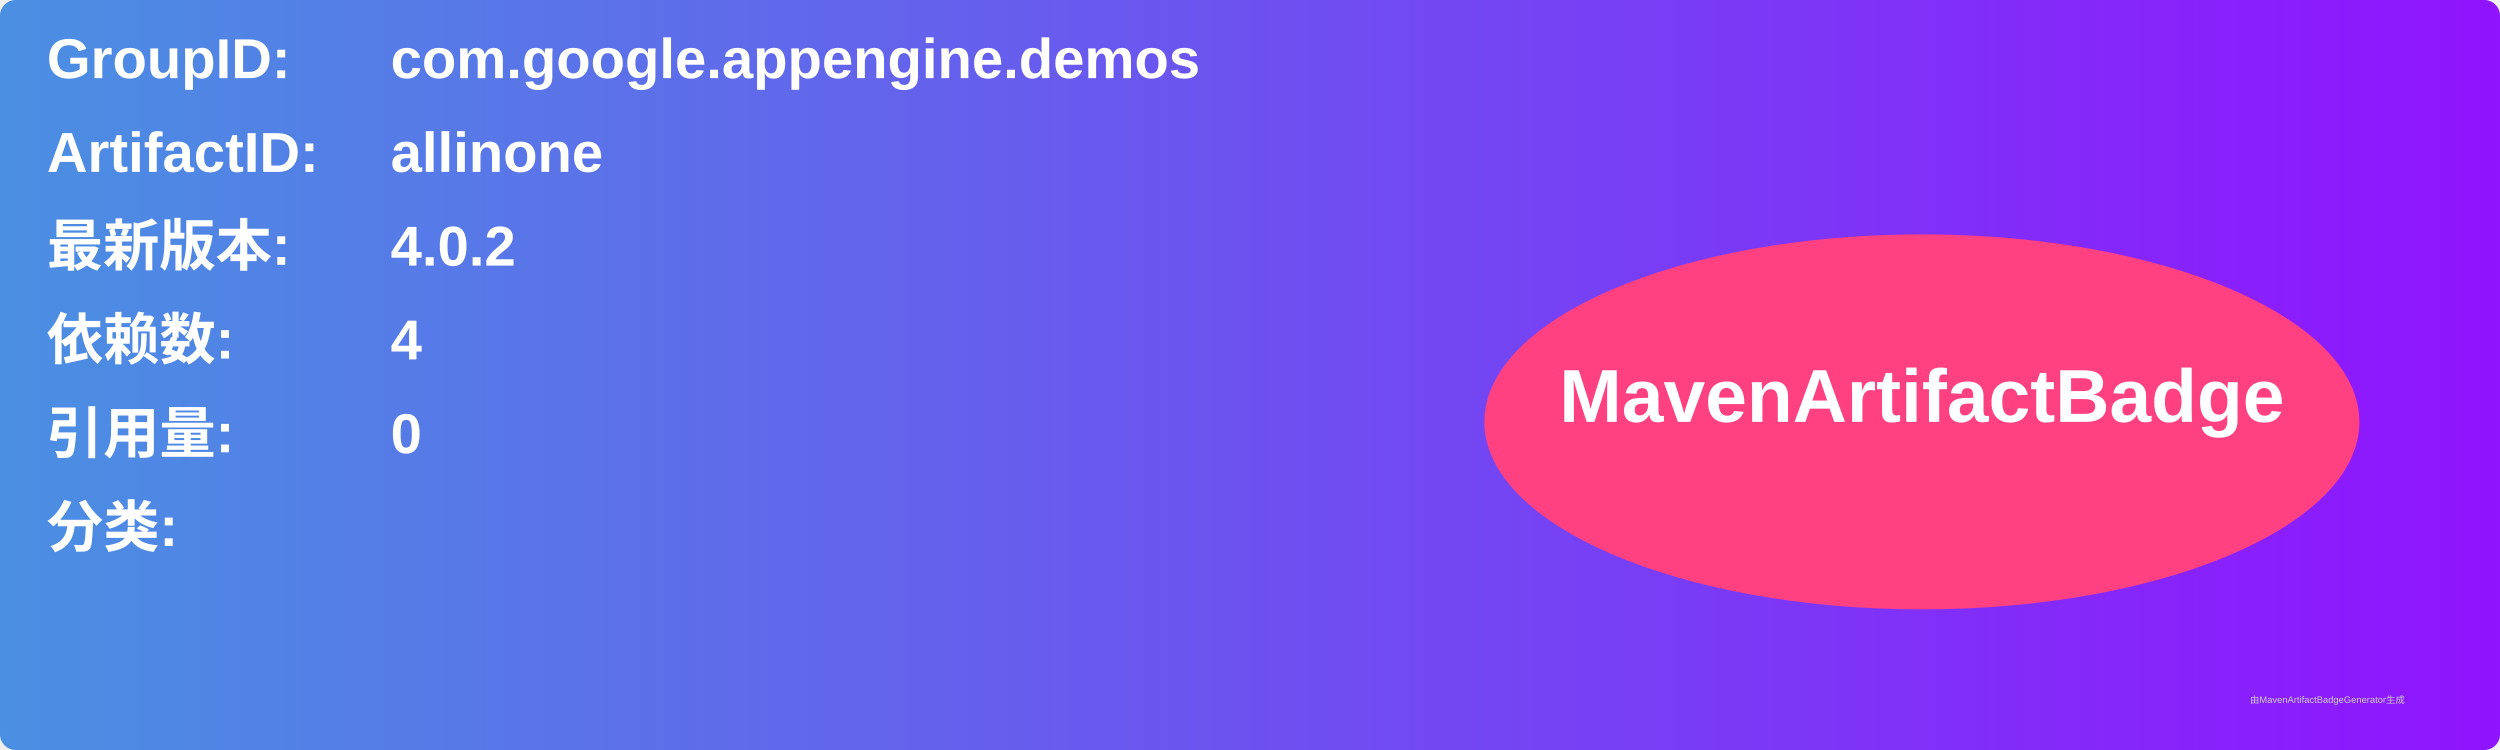
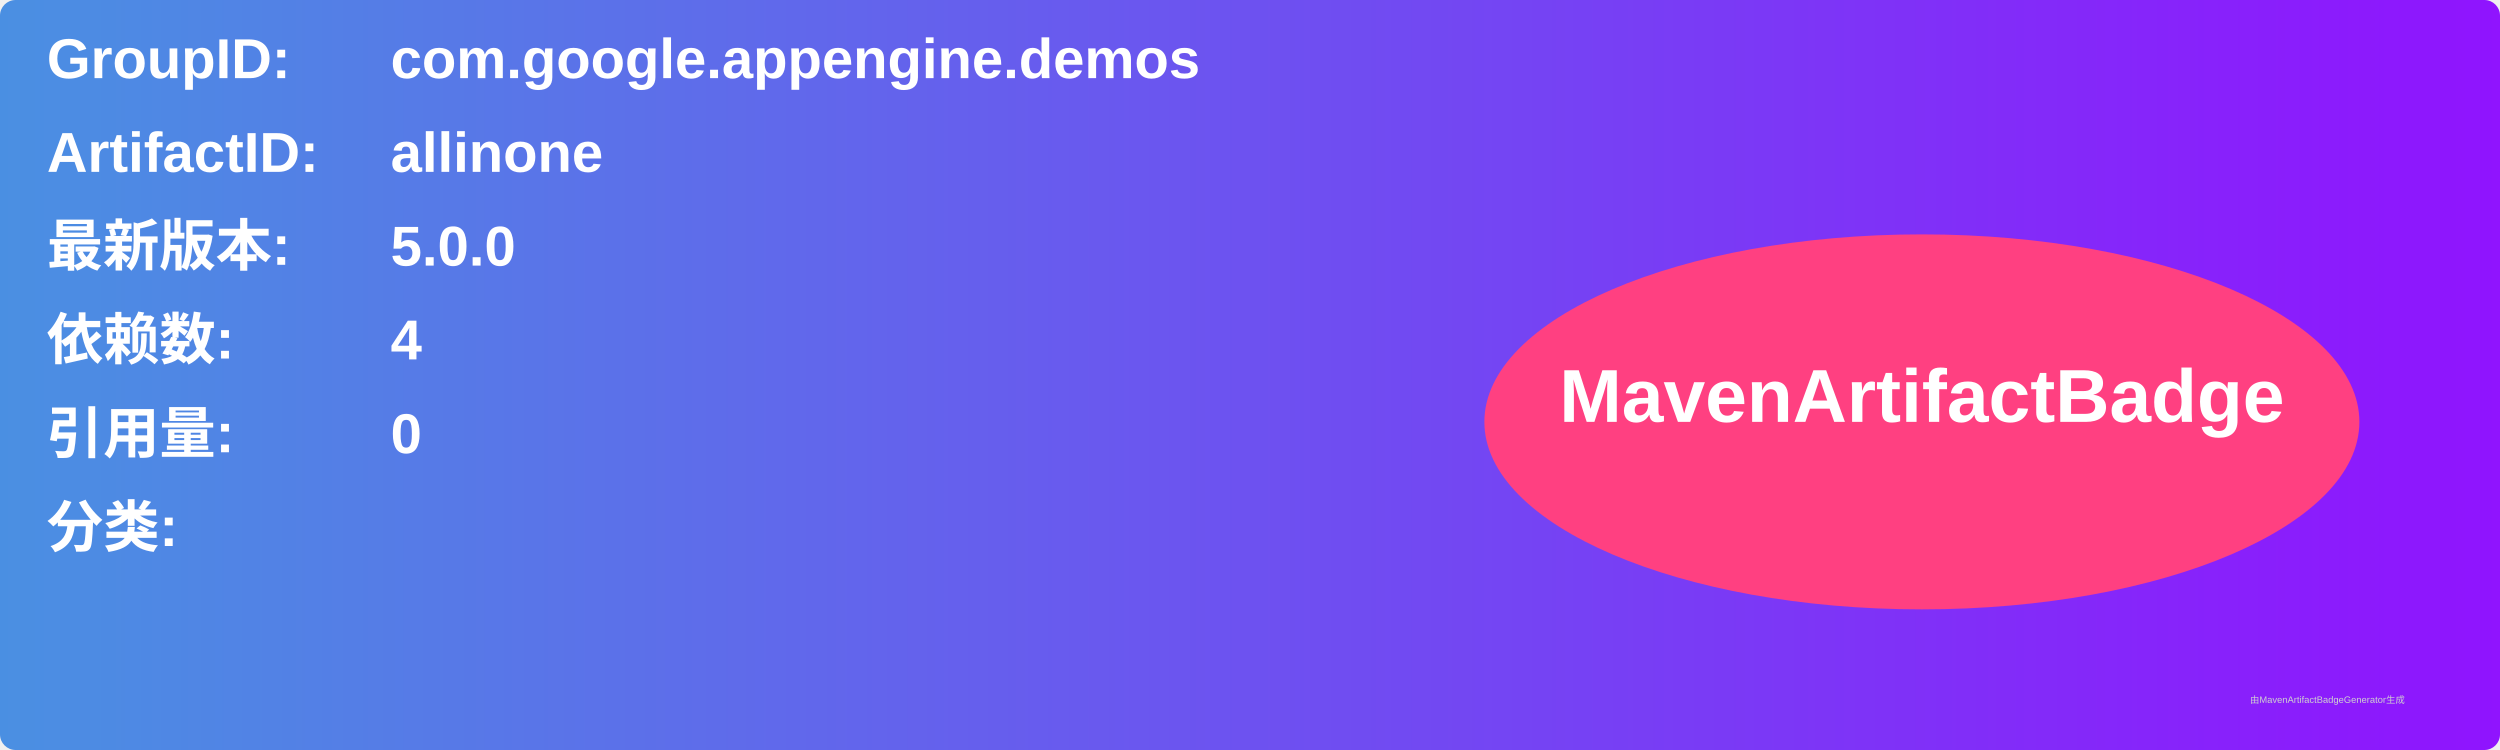
<svg xmlns="http://www.w3.org/2000/svg" width="800" height="240" viewBox="0 0 800 240">
  <linearGradient id="grad" x1="0%" y1="0%" x2="100%" y2="0%">
    <stop offset="0%" stop-color="#4a90e2" />
    <stop offset="100%" stop-color="#9013fe" />
  </linearGradient>
  <rect width="100%" height="100%" rx="5" ry="5" fill="url(#grad)" />
  <g transform="translate(15, 15)">
    <text x="0" y="10" font-family="Arial" font-size="18" fill="white" font-weight="bold" width="260">GroupID:</text>
    <text x="110" y="10" font-family="Arial" font-size="18" fill="white" font-weight="bold" width="460">com.google.appengine.demos</text>
    <text x="0" y="40" font-family="Arial" font-size="18" fill="white" font-weight="bold" width="260">ArtifactID:</text>
    <text x="110" y="40" font-family="Arial" font-size="18" fill="white" font-weight="bold" width="460">allinone</text>
    <text x="0" y="70" font-family="Arial" font-size="18" fill="white" font-weight="bold">最新版本:</text>
    <text x="110" y="70" font-family="Arial" font-size="18" fill="white" font-weight="bold">
-       <tspan font-weight="bold">4.0.2</tspan>
+       <tspan font-weight="bold">5.0.0</tspan>
    </text>
    <text x="0" y="100" font-family="Arial" font-size="18" fill="white" font-weight="bold">依赖数: </text>
    <text x="110" y="100" font-family="Arial" font-size="18" fill="white">
      <tspan font-weight="bold">4</tspan>
    </text>
    <text x="0" y="130" font-family="Arial" font-size="18" fill="white" font-weight="bold">引用量: </text>
    <text x="110" y="130" font-family="Arial" font-size="18" fill="white">
      <tspan font-weight="bold">0</tspan>
    </text>
    <text x="0" y="160" font-family="Arial" font-size="18" fill="white" font-weight="bold">分类:</text>
    <text x="10" y="190" font-family="Arial" font-size="10" fill="white">
      <tspan font-weight="bold" />
    </text>
    <ellipse cx="600" cy="120" rx="140" ry="60" fill="#ff4081" />
    <text x="600" y="120" text-anchor="middle" font-family="Arial" font-size="24" fill="white" font-weight="bold">MavenArtifactBadge</text>
  </g>
  <text x="720" y="225" font-family="Arial" font-size="3" fill="#d0d0d0">由MavenArtifactBadgeGenerator生成</text>
</svg>
